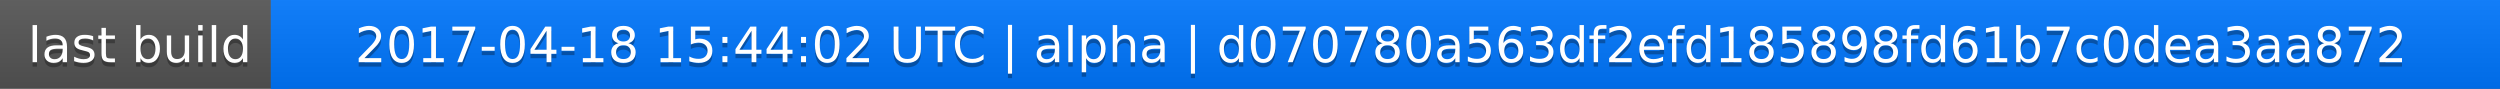
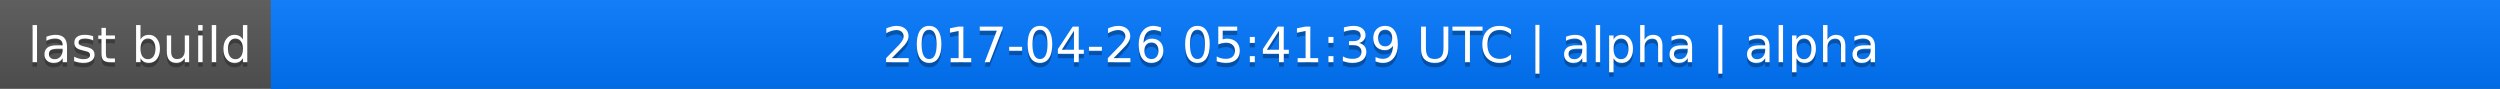
<svg xmlns="http://www.w3.org/2000/svg" width="563" height="20">
  <linearGradient id="a" x2="0" y2="100%">
    <stop offset="0" stop-color="#bbb" stop-opacity=".1" />
    <stop offset="1" stop-opacity=".1" />
  </linearGradient>
  <rect rx="0" width="563" height="20" fill="#555" />
  <rect rx="0" x="61" width="502" height="20" fill="#07f" />
  <path fill="#07f" d="M61 0h4v20h-4z" />
  <rect rx="0" width="563" height="20" fill="url(#a)" />
  <g fill="#fff" text-anchor="middle" font-family="DejaVu Sans,Verdana,Geneva,sans-serif" font-size="11">
    <text x="31.5" y="15" fill="#010101" fill-opacity=".3">last build</text>
    <text x="31.5" y="14">last build</text>
-     <text x="311" y="15" fill="#010101" fill-opacity=".3">2017-04-18 15:44:02 UTC | alpha | d070780a563df2efd185898fd61b7c0dea3aa872</text>
-     <text x="311" y="14">2017-04-18 15:44:02 UTC | alpha | d070780a563df2efd185898fd61b7c0dea3aa872</text>
+     <text x="311" y="15" fill="#010101" fill-opacity=".3">2017-04-26 05:41:39 UTC | alpha | alpha</text>
+     <text x="311" y="14">2017-04-26 05:41:39 UTC | alpha | alpha</text>
  </g>
</svg>
